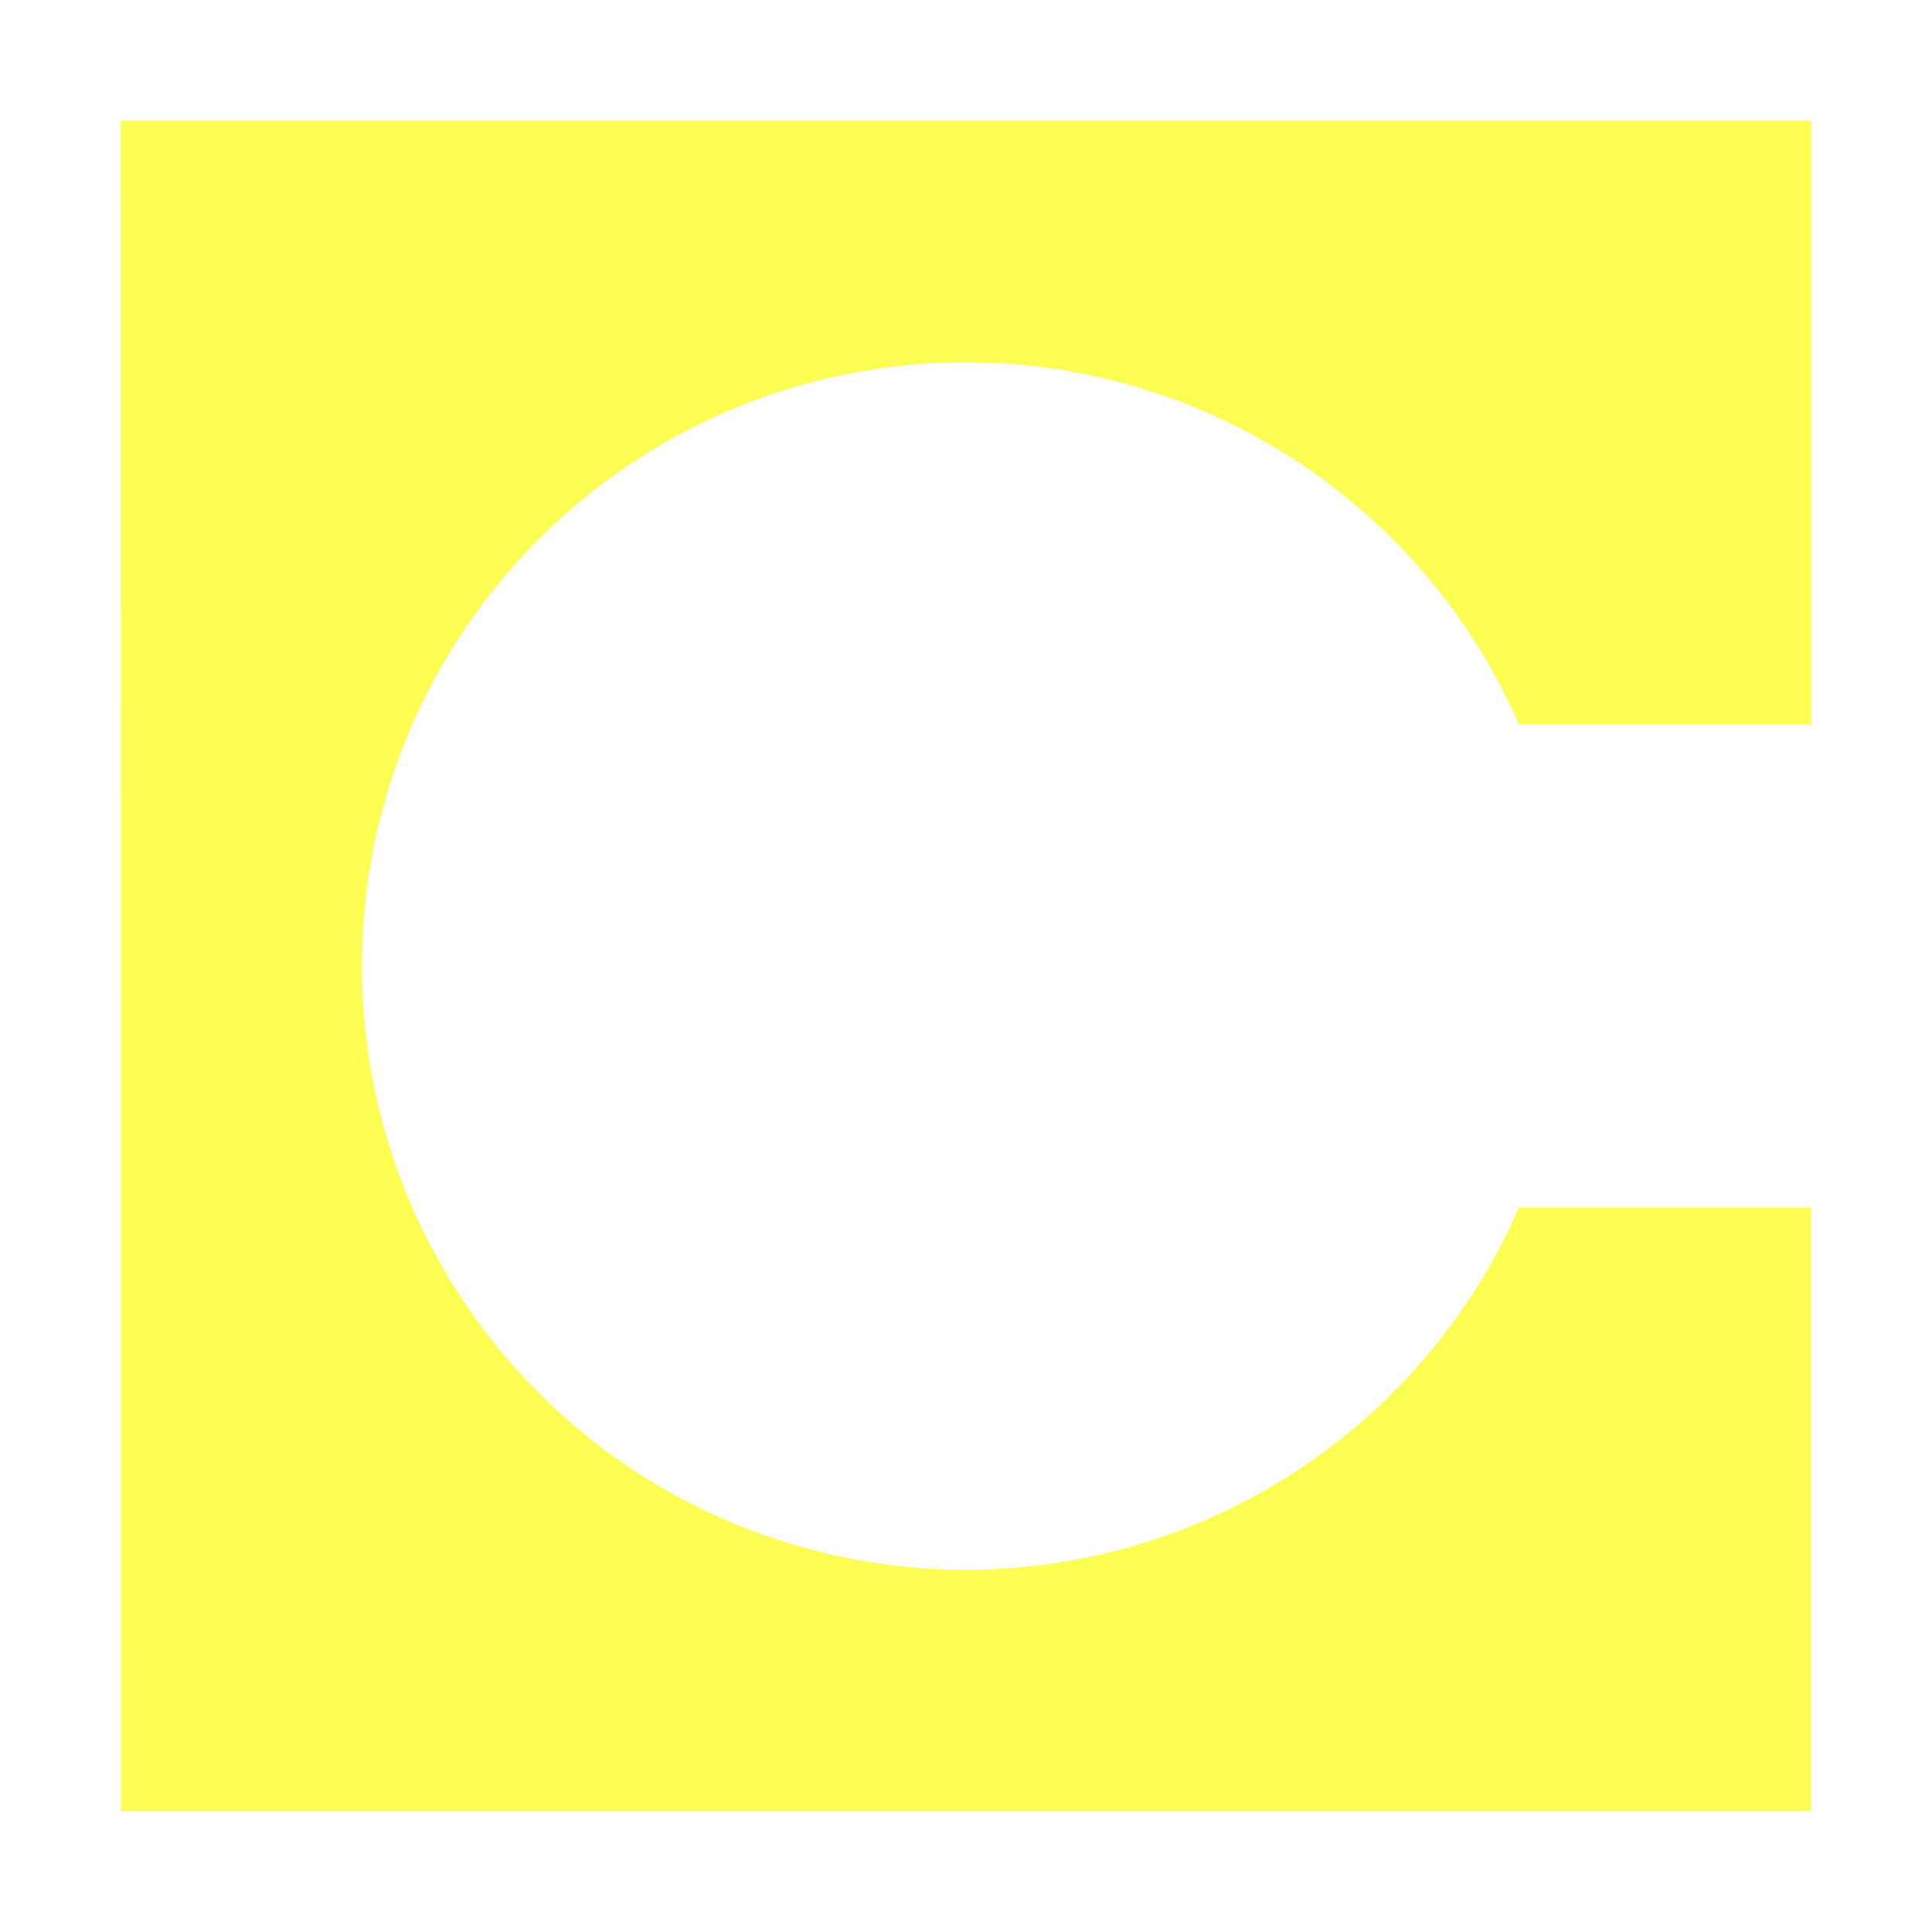
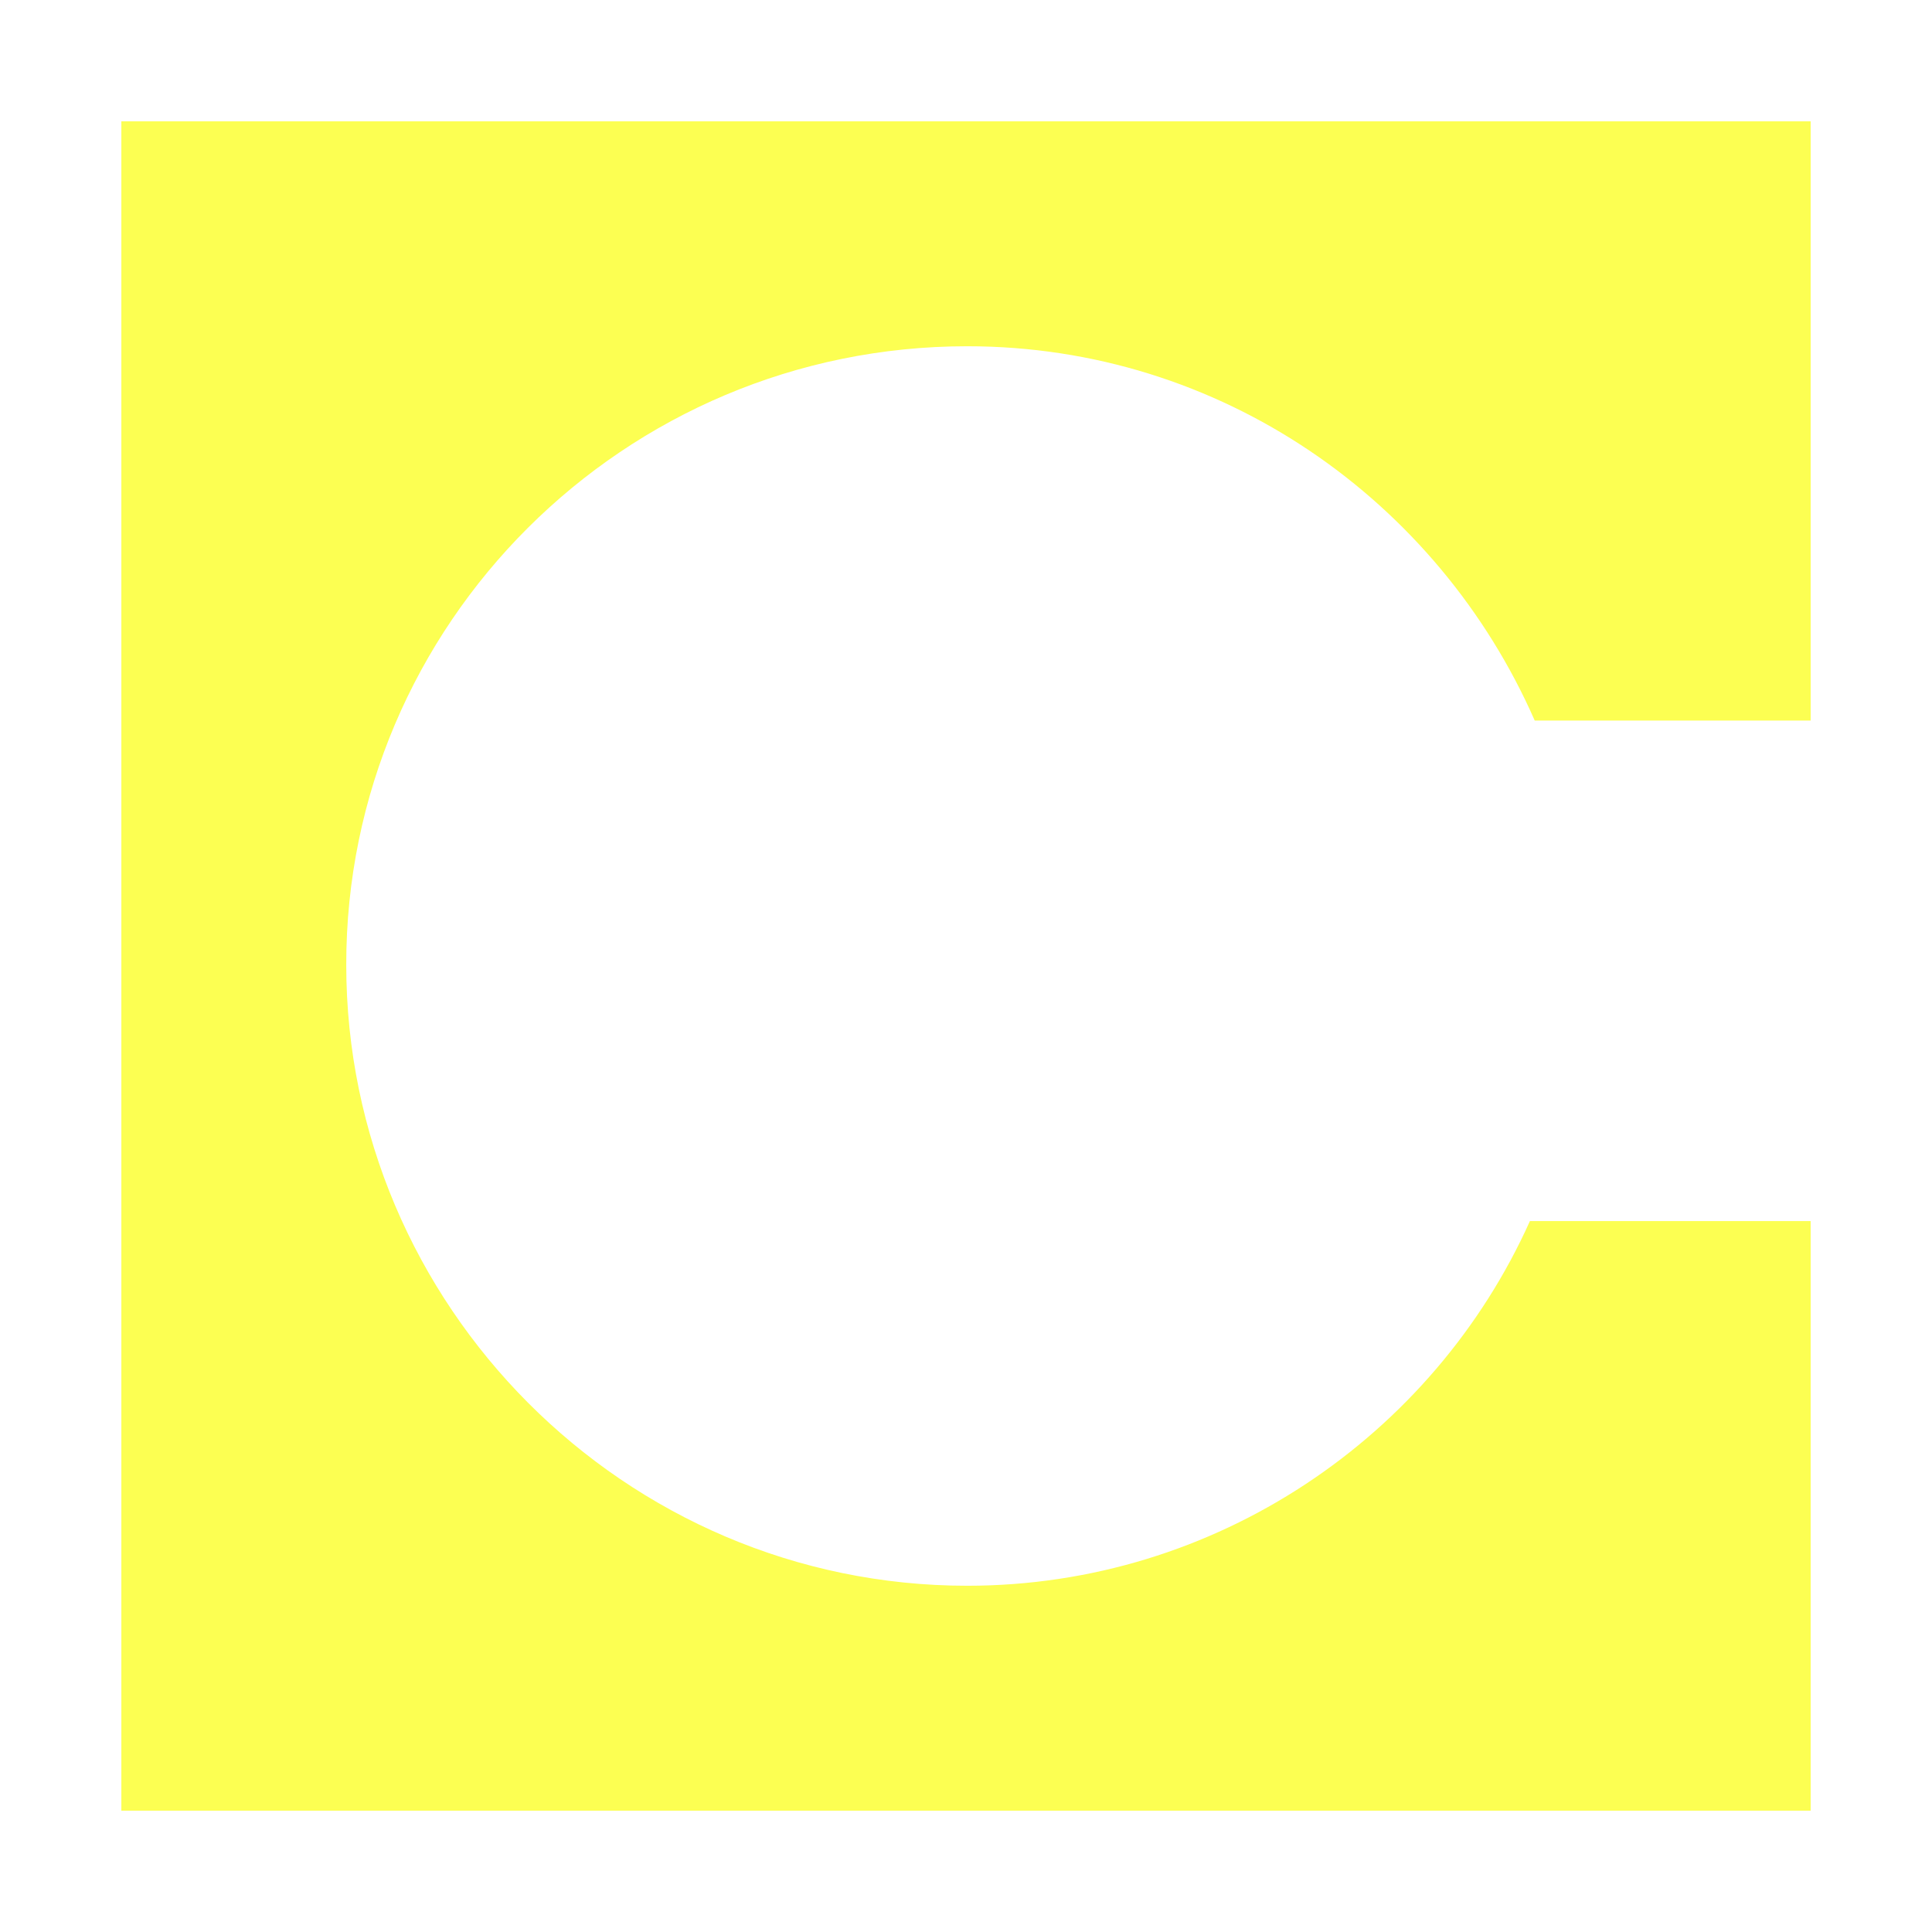
- <svg xmlns="http://www.w3.org/2000/svg" fill="#FCFE52" viewBox="0 0 64 64">
-   <path d="M4 4h56v20h-9.68a20 20 0 1 0 0 16h9.67v20H4.01z" />
+ <svg xmlns="http://www.w3.org/2000/svg" fill="#FCFF52" viewBox="0 0 64 64">
+   <path d="M59.98 4.02H4.02v55.96h55.96V40.45h-9.3c-3.2 7.13-10.4 12.08-18.64 12.08-11.36 0-20.57-9.3-20.57-20.57-.01-11.28 9.2-20.49 20.57-20.49 8.4 0 15.6 5.11 18.8 12.4h9.14z" />
</svg>
